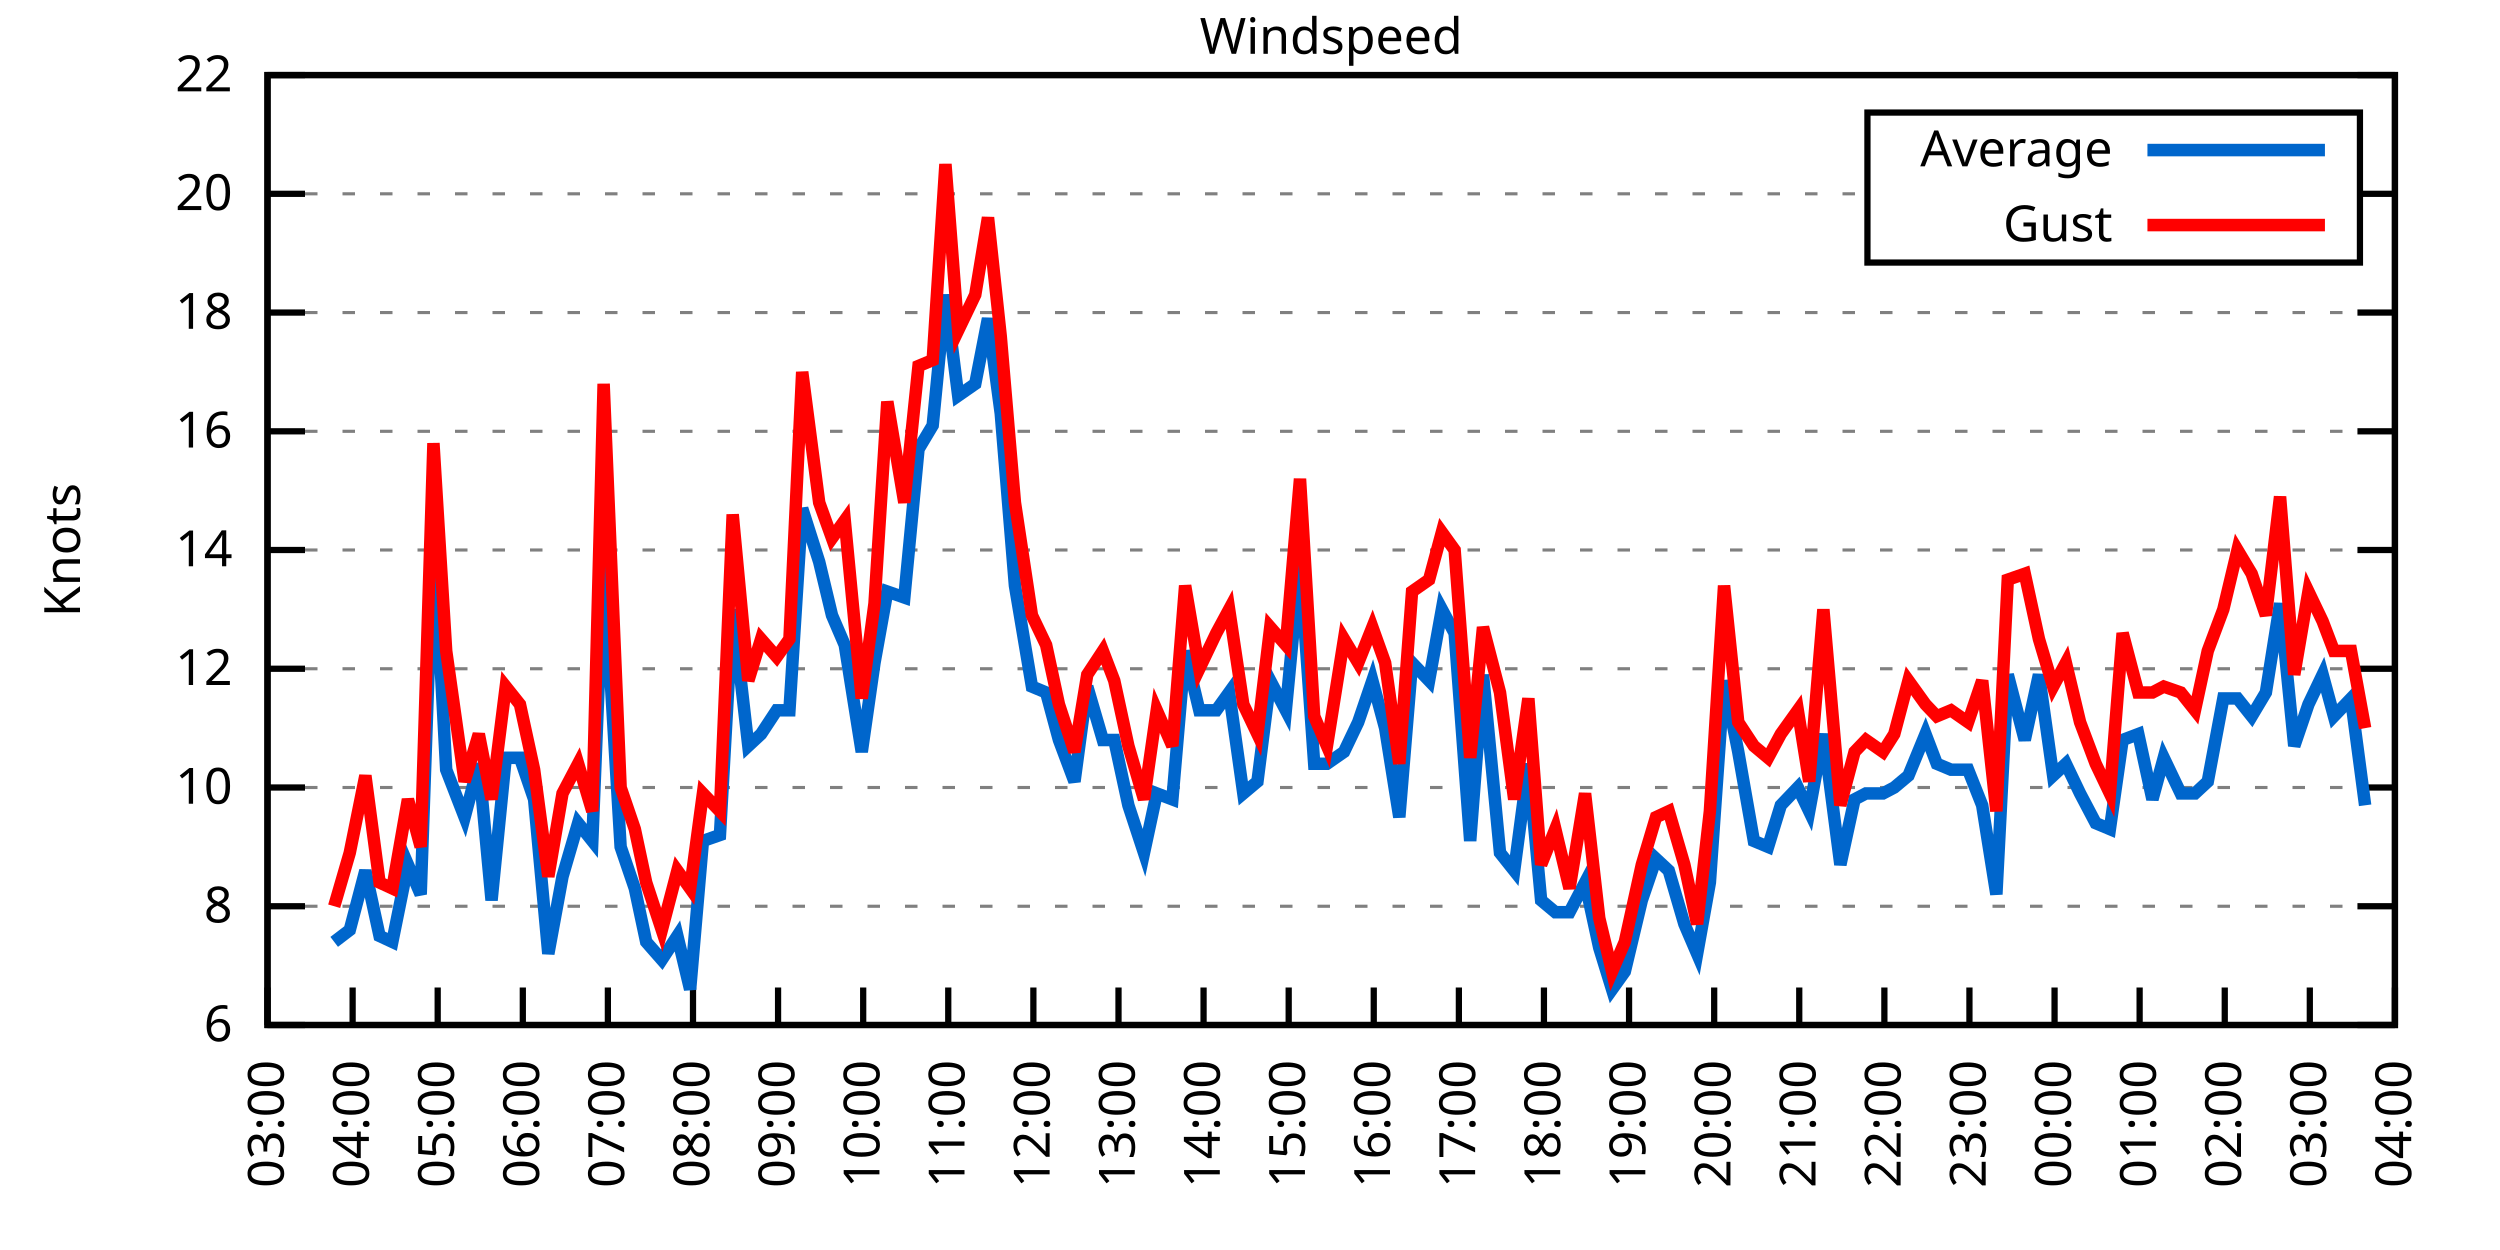
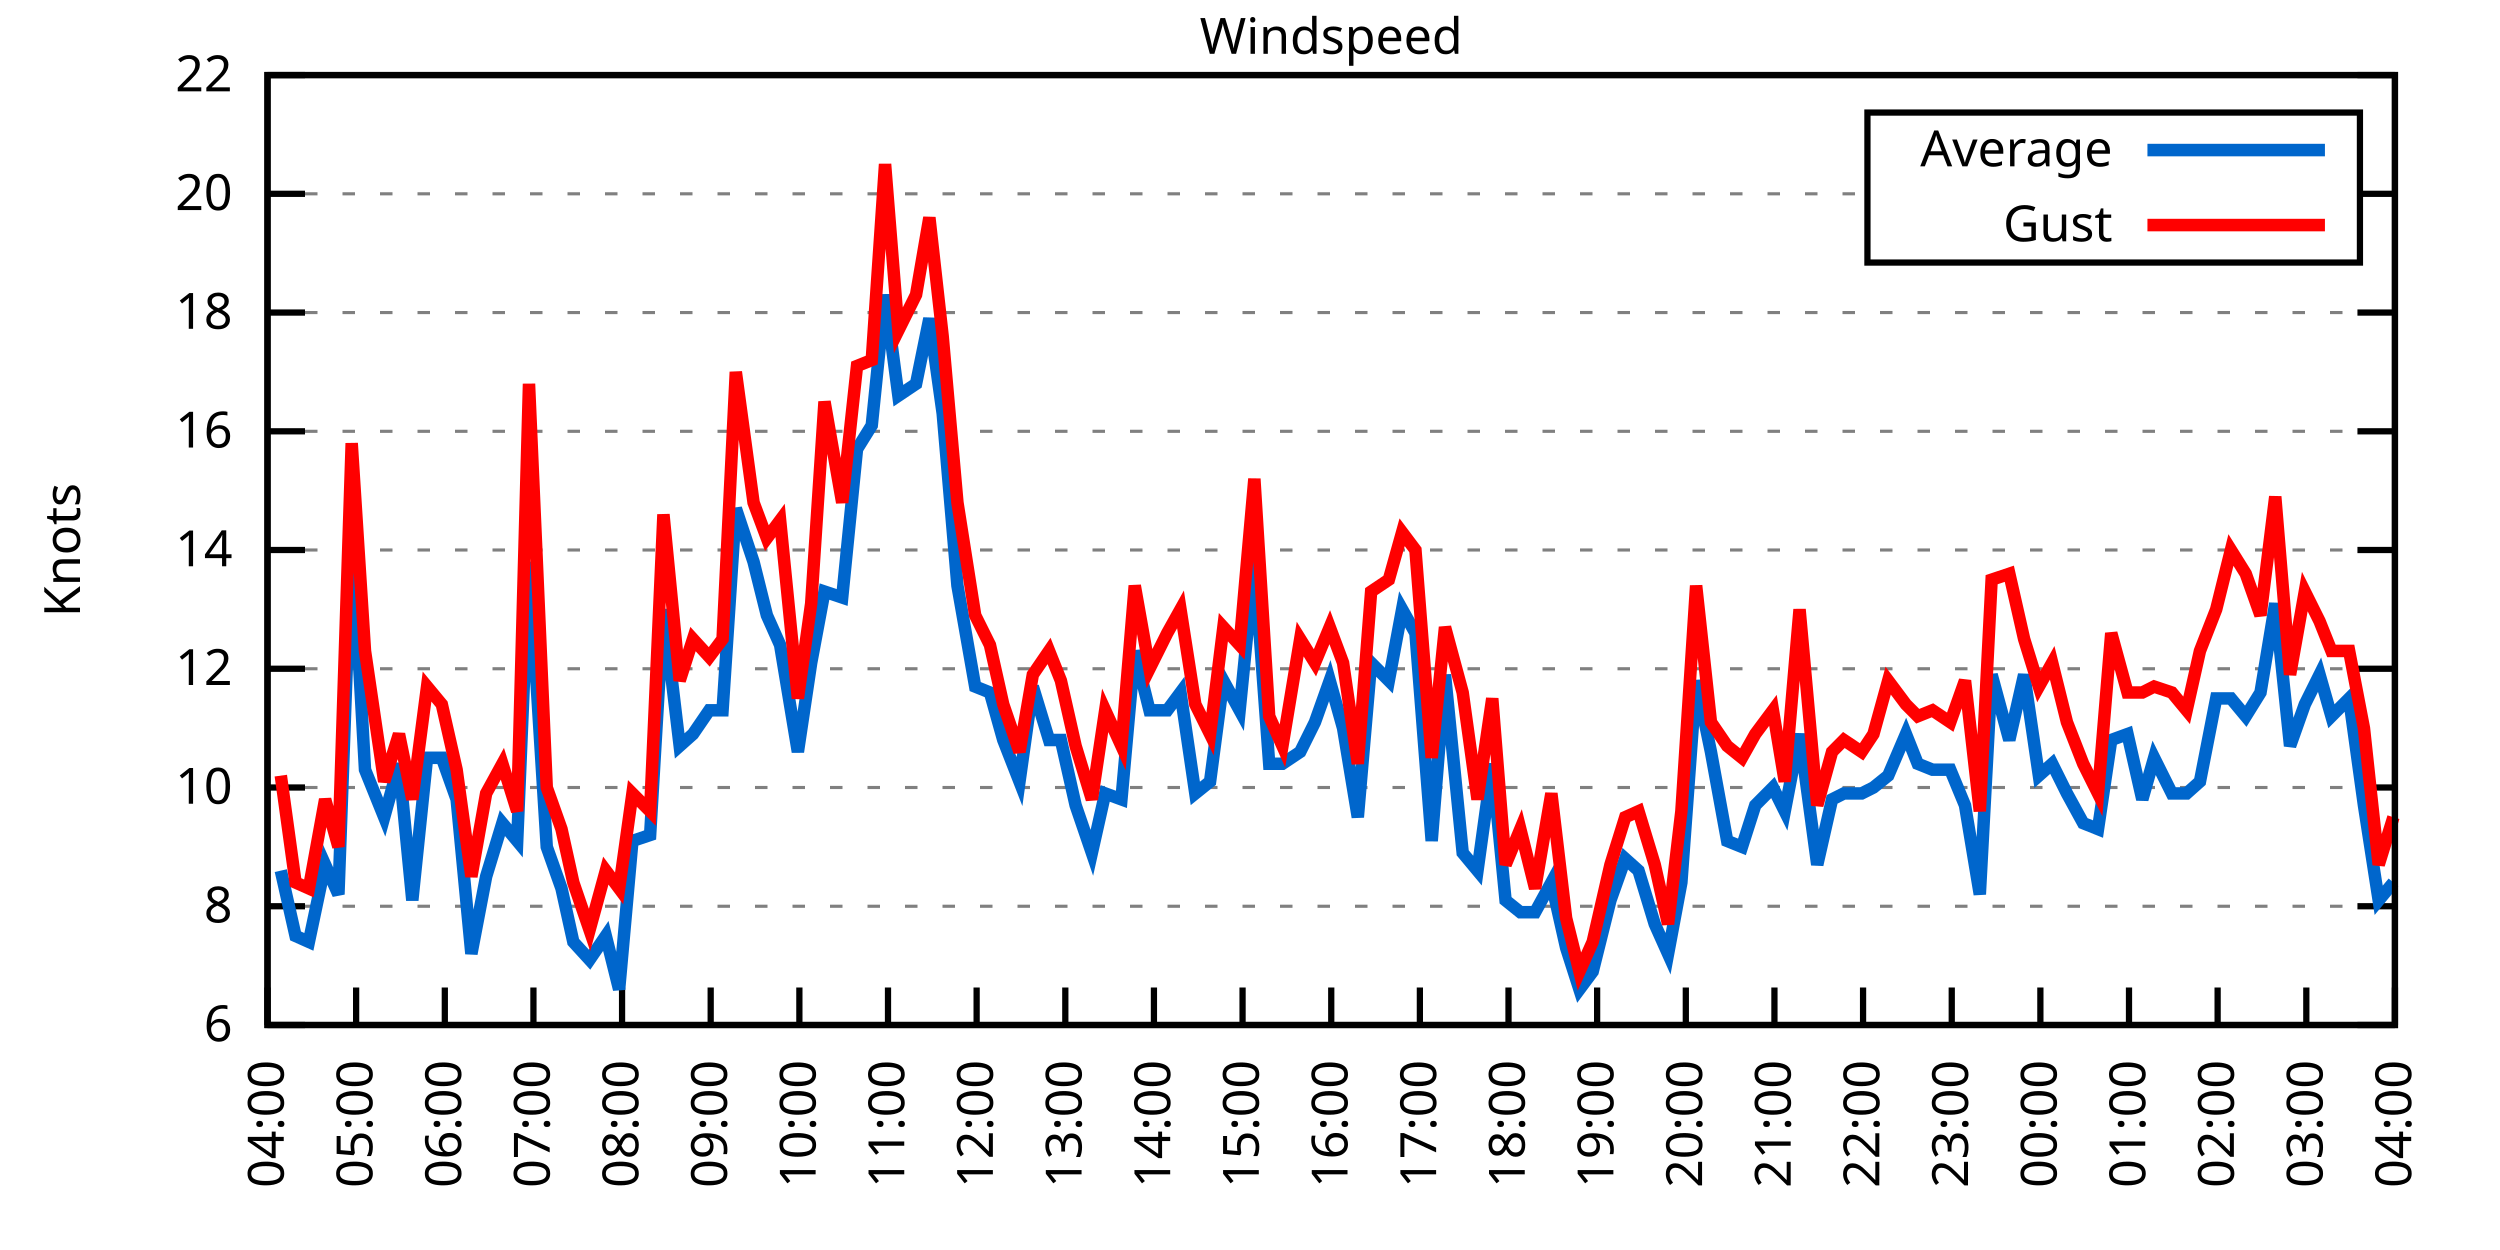
<svg xmlns="http://www.w3.org/2000/svg" xmlns:xlink="http://www.w3.org/1999/xlink" width="400" height="200" viewBox="0 0 400 200">
  <g id="gnuplot_canvas">
    <rect x="0" y="0" width="400" height="200" fill="none" />
    <defs>
      <circle id="gpDot" r="0.5" stroke-width="0.5" stroke="currentColor" />
      <path id="gpPt0" stroke-width="0.333" stroke="currentColor" d="M-1,0 h2 M0,-1 v2" />
      <path id="gpPt1" stroke-width="0.333" stroke="currentColor" d="M-1,-1 L1,1 M1,-1 L-1,1" />
      <path id="gpPt2" stroke-width="0.333" stroke="currentColor" d="M-1,0 L1,0 M0,-1 L0,1 M-1,-1 L1,1 M-1,1 L1,-1" />
      <rect id="gpPt3" stroke-width="0.333" stroke="currentColor" x="-1" y="-1" width="2" height="2" />
      <rect id="gpPt4" stroke-width="0.333" stroke="currentColor" fill="currentColor" x="-1" y="-1" width="2" height="2" />
      <circle id="gpPt5" stroke-width="0.333" stroke="currentColor" cx="0" cy="0" r="1" />
      <use xlink:href="#gpPt5" id="gpPt6" fill="currentColor" stroke="none" />
      <path id="gpPt7" stroke-width="0.333" stroke="currentColor" d="M0,-1.33 L-1.33,0.67 L1.33,0.67 z" />
      <use xlink:href="#gpPt7" id="gpPt8" fill="currentColor" stroke="none" />
      <use xlink:href="#gpPt7" id="gpPt9" stroke="currentColor" transform="rotate(180)" />
      <use xlink:href="#gpPt9" id="gpPt10" fill="currentColor" stroke="none" />
      <use xlink:href="#gpPt3" id="gpPt11" stroke="currentColor" transform="rotate(45)" />
      <use xlink:href="#gpPt11" id="gpPt12" fill="currentColor" stroke="none" />
      <path id="gpPt13" stroke-width="0.333" stroke="currentColor" d="M0,1.330 L1.265,0.411 L0.782,-1.067 L-0.782,-1.076 L-1.265,0.411 z" />
      <use xlink:href="#gpPt13" id="gpPt14" fill="currentColor" stroke="none" />
      <filter id="textbox" filterUnits="objectBoundingBox" x="0" y="0" height="1" width="1">
        <feFlood flood-color="white" flood-opacity="1" result="bgnd" />
        <feComposite in="SourceGraphic" in2="bgnd" operator="atop" />
      </filter>
      <filter id="greybox" filterUnits="objectBoundingBox" x="0" y="0" height="1" width="1">
        <feFlood flood-color="lightgrey" flood-opacity="1" result="grey" />
        <feComposite in="SourceGraphic" in2="grey" operator="atop" />
      </filter>
    </defs>
    <g fill="none" color="white" stroke="currentColor" stroke-width="1.00" stroke-linecap="butt" stroke-linejoin="miter">
</g>
    <g fill="none" color="black" stroke="currentColor" stroke-width="1.00" stroke-linecap="butt" stroke-linejoin="miter">
      <g stroke="none" shape-rendering="crispEdges">
        <polygon fill="rgb(255, 255, 255)" points="42.80,164.00 383.18,164.00 383.18,12.02 42.80,12.02 " />
      </g>
    </g>
    <g fill="none" color="black" stroke="currentColor" stroke-width="1.00" stroke-linecap="butt" stroke-linejoin="miter">
</g>
    <g fill="none" color="black" stroke="black" stroke-width="0.50" stroke-linecap="butt" stroke-linejoin="miter">
</g>
    <g fill="none" color="gray" stroke="currentColor" stroke-width="0.50" stroke-linecap="butt" stroke-linejoin="miter">
      <path stroke="gray" stroke-dasharray="2,4" class="gridline" d="M42.80,164.00 L383.19,164.00  " />
    </g>
    <g fill="none" color="gray" stroke="gray" stroke-width="1.00" stroke-linecap="butt" stroke-linejoin="miter">
</g>
    <g fill="none" color="black" stroke="currentColor" stroke-width="1.00" stroke-linecap="butt" stroke-linejoin="miter">
      <path stroke="black" d="M42.80,164.00 L48.80,164.00 M383.19,164.00 L377.19,164.00  " />
      <g transform="translate(37.20,166.60)" stroke="none" fill="black" font-family="Sans" font-size="8.00" text-anchor="end">
        <text>
          <tspan font-family="Sans"> 6</tspan>
        </text>
      </g>
    </g>
    <g fill="none" color="black" stroke="currentColor" stroke-width="1.00" stroke-linecap="butt" stroke-linejoin="miter">
</g>
    <g fill="none" color="black" stroke="black" stroke-width="0.50" stroke-linecap="butt" stroke-linejoin="miter">
</g>
    <g fill="none" color="gray" stroke="currentColor" stroke-width="0.50" stroke-linecap="butt" stroke-linejoin="miter">
      <path stroke="gray" stroke-dasharray="2,4" class="gridline" d="M42.80,145.00 L383.19,145.00  " />
    </g>
    <g fill="none" color="gray" stroke="gray" stroke-width="1.00" stroke-linecap="butt" stroke-linejoin="miter">
</g>
    <g fill="none" color="black" stroke="currentColor" stroke-width="1.00" stroke-linecap="butt" stroke-linejoin="miter">
      <path stroke="black" d="M42.80,145.00 L48.80,145.00 M383.19,145.00 L377.19,145.00  " />
      <g transform="translate(37.20,147.60)" stroke="none" fill="black" font-family="Sans" font-size="8.00" text-anchor="end">
        <text>
          <tspan font-family="Sans"> 8</tspan>
        </text>
      </g>
    </g>
    <g fill="none" color="black" stroke="currentColor" stroke-width="1.00" stroke-linecap="butt" stroke-linejoin="miter">
</g>
    <g fill="none" color="black" stroke="black" stroke-width="0.50" stroke-linecap="butt" stroke-linejoin="miter">
</g>
    <g fill="none" color="gray" stroke="currentColor" stroke-width="0.50" stroke-linecap="butt" stroke-linejoin="miter">
      <path stroke="gray" stroke-dasharray="2,4" class="gridline" d="M42.80,126.00 L383.19,126.00  " />
    </g>
    <g fill="none" color="gray" stroke="gray" stroke-width="1.00" stroke-linecap="butt" stroke-linejoin="miter">
</g>
    <g fill="none" color="black" stroke="currentColor" stroke-width="1.00" stroke-linecap="butt" stroke-linejoin="miter">
      <path stroke="black" d="M42.80,126.00 L48.80,126.00 M383.19,126.00 L377.19,126.00  " />
      <g transform="translate(37.20,128.60)" stroke="none" fill="black" font-family="Sans" font-size="8.00" text-anchor="end">
        <text>
          <tspan font-family="Sans"> 10</tspan>
        </text>
      </g>
    </g>
    <g fill="none" color="black" stroke="currentColor" stroke-width="1.00" stroke-linecap="butt" stroke-linejoin="miter">
</g>
    <g fill="none" color="black" stroke="black" stroke-width="0.50" stroke-linecap="butt" stroke-linejoin="miter">
</g>
    <g fill="none" color="gray" stroke="currentColor" stroke-width="0.50" stroke-linecap="butt" stroke-linejoin="miter">
      <path stroke="gray" stroke-dasharray="2,4" class="gridline" d="M42.80,107.00 L383.19,107.00  " />
    </g>
    <g fill="none" color="gray" stroke="gray" stroke-width="1.00" stroke-linecap="butt" stroke-linejoin="miter">
</g>
    <g fill="none" color="black" stroke="currentColor" stroke-width="1.00" stroke-linecap="butt" stroke-linejoin="miter">
      <path stroke="black" d="M42.80,107.00 L48.80,107.00 M383.19,107.00 L377.19,107.00  " />
      <g transform="translate(37.20,109.60)" stroke="none" fill="black" font-family="Sans" font-size="8.00" text-anchor="end">
        <text>
          <tspan font-family="Sans"> 12</tspan>
        </text>
      </g>
    </g>
    <g fill="none" color="black" stroke="currentColor" stroke-width="1.00" stroke-linecap="butt" stroke-linejoin="miter">
</g>
    <g fill="none" color="black" stroke="black" stroke-width="0.50" stroke-linecap="butt" stroke-linejoin="miter">
</g>
    <g fill="none" color="gray" stroke="currentColor" stroke-width="0.50" stroke-linecap="butt" stroke-linejoin="miter">
      <path stroke="gray" stroke-dasharray="2,4" class="gridline" d="M42.80,88.00 L383.19,88.00  " />
    </g>
    <g fill="none" color="gray" stroke="gray" stroke-width="1.00" stroke-linecap="butt" stroke-linejoin="miter">
</g>
    <g fill="none" color="black" stroke="currentColor" stroke-width="1.00" stroke-linecap="butt" stroke-linejoin="miter">
      <path stroke="black" d="M42.80,88.00 L48.80,88.00 M383.19,88.00 L377.19,88.00  " />
      <g transform="translate(37.20,90.60)" stroke="none" fill="black" font-family="Sans" font-size="8.00" text-anchor="end">
        <text>
          <tspan font-family="Sans"> 14</tspan>
        </text>
      </g>
    </g>
    <g fill="none" color="black" stroke="currentColor" stroke-width="1.00" stroke-linecap="butt" stroke-linejoin="miter">
</g>
    <g fill="none" color="black" stroke="black" stroke-width="0.50" stroke-linecap="butt" stroke-linejoin="miter">
</g>
    <g fill="none" color="gray" stroke="currentColor" stroke-width="0.50" stroke-linecap="butt" stroke-linejoin="miter">
      <path stroke="gray" stroke-dasharray="2,4" class="gridline" d="M42.80,69.01 L383.19,69.01  " />
    </g>
    <g fill="none" color="gray" stroke="gray" stroke-width="1.00" stroke-linecap="butt" stroke-linejoin="miter">
</g>
    <g fill="none" color="black" stroke="currentColor" stroke-width="1.00" stroke-linecap="butt" stroke-linejoin="miter">
      <path stroke="black" d="M42.80,69.01 L48.80,69.01 M383.19,69.01 L377.19,69.01  " />
      <g transform="translate(37.20,71.61)" stroke="none" fill="black" font-family="Sans" font-size="8.00" text-anchor="end">
        <text>
          <tspan font-family="Sans"> 16</tspan>
        </text>
      </g>
    </g>
    <g fill="none" color="black" stroke="currentColor" stroke-width="1.00" stroke-linecap="butt" stroke-linejoin="miter">
</g>
    <g fill="none" color="black" stroke="black" stroke-width="0.50" stroke-linecap="butt" stroke-linejoin="miter">
</g>
    <g fill="none" color="gray" stroke="currentColor" stroke-width="0.50" stroke-linecap="butt" stroke-linejoin="miter">
      <path stroke="gray" stroke-dasharray="2,4" class="gridline" d="M42.80,50.01 L383.19,50.01  " />
    </g>
    <g fill="none" color="gray" stroke="gray" stroke-width="1.00" stroke-linecap="butt" stroke-linejoin="miter">
</g>
    <g fill="none" color="black" stroke="currentColor" stroke-width="1.00" stroke-linecap="butt" stroke-linejoin="miter">
      <path stroke="black" d="M42.80,50.01 L48.80,50.01 M383.19,50.01 L377.19,50.01  " />
      <g transform="translate(37.20,52.61)" stroke="none" fill="black" font-family="Sans" font-size="8.00" text-anchor="end">
        <text>
          <tspan font-family="Sans"> 18</tspan>
        </text>
      </g>
    </g>
    <g fill="none" color="black" stroke="currentColor" stroke-width="1.00" stroke-linecap="butt" stroke-linejoin="miter">
</g>
    <g fill="none" color="black" stroke="black" stroke-width="0.50" stroke-linecap="butt" stroke-linejoin="miter">
</g>
    <g fill="none" color="gray" stroke="currentColor" stroke-width="0.50" stroke-linecap="butt" stroke-linejoin="miter">
      <path stroke="gray" stroke-dasharray="2,4" class="gridline" d="M42.80,31.01 L298.79,31.01 M377.59,31.01 L383.19,31.01  " />
    </g>
    <g fill="none" color="gray" stroke="gray" stroke-width="1.00" stroke-linecap="butt" stroke-linejoin="miter">
</g>
    <g fill="none" color="black" stroke="currentColor" stroke-width="1.00" stroke-linecap="butt" stroke-linejoin="miter">
      <path stroke="black" d="M42.80,31.01 L48.80,31.01 M383.19,31.01 L377.19,31.01  " />
      <g transform="translate(37.20,33.61)" stroke="none" fill="black" font-family="Sans" font-size="8.00" text-anchor="end">
        <text>
          <tspan font-family="Sans"> 20</tspan>
        </text>
      </g>
    </g>
    <g fill="none" color="black" stroke="currentColor" stroke-width="1.00" stroke-linecap="butt" stroke-linejoin="miter">
</g>
    <g fill="none" color="black" stroke="black" stroke-width="0.50" stroke-linecap="butt" stroke-linejoin="miter">
</g>
    <g fill="none" color="gray" stroke="currentColor" stroke-width="0.50" stroke-linecap="butt" stroke-linejoin="miter">
      <path stroke="gray" stroke-dasharray="2,4" class="gridline" d="M42.80,12.01 L383.19,12.01  " />
    </g>
    <g fill="none" color="gray" stroke="gray" stroke-width="1.00" stroke-linecap="butt" stroke-linejoin="miter">
</g>
    <g fill="none" color="black" stroke="currentColor" stroke-width="1.00" stroke-linecap="butt" stroke-linejoin="miter">
      <path stroke="black" d="M42.80,12.01 L48.80,12.01 M383.19,12.01 L377.19,12.01  " />
      <g transform="translate(37.20,14.61)" stroke="none" fill="black" font-family="Sans" font-size="8.00" text-anchor="end">
        <text>
          <tspan font-family="Sans"> 22</tspan>
        </text>
      </g>
    </g>
    <g fill="none" color="black" stroke="currentColor" stroke-width="1.00" stroke-linecap="butt" stroke-linejoin="miter">
      <path stroke="black" d="M42.80,164.00 L42.80,158.00  " />
      <g transform="translate(45.40,169.60) rotate(270.00)" stroke="none" fill="black" font-family="Sans" font-size="8.00" text-anchor="end">
        <text>
-           <tspan font-family="Sans">03:00</tspan>
-         </text>
-       </g>
-     </g>
-     <g fill="none" color="black" stroke="currentColor" stroke-width="1.00" stroke-linecap="butt" stroke-linejoin="miter">
-       <path stroke="black" d="M56.42,164.00 L56.42,158.00  " />
-       <g transform="translate(59.02,169.60) rotate(270.00)" stroke="none" fill="black" font-family="Sans" font-size="8.00" text-anchor="end">
-         <text>
          <tspan font-family="Sans">04:00</tspan>
        </text>
      </g>
    </g>
    <g fill="none" color="black" stroke="currentColor" stroke-width="1.00" stroke-linecap="butt" stroke-linejoin="miter">
-       <path stroke="black" d="M70.03,164.00 L70.03,158.00  " />
-       <g transform="translate(72.63,169.60) rotate(270.00)" stroke="none" fill="black" font-family="Sans" font-size="8.00" text-anchor="end">
+       <path stroke="black" d="M56.98,164.00 L56.98,158.00  " />
+       <g transform="translate(59.58,169.60) rotate(270.00)" stroke="none" fill="black" font-family="Sans" font-size="8.00" text-anchor="end">
        <text>
          <tspan font-family="Sans">05:00</tspan>
        </text>
      </g>
    </g>
    <g fill="none" color="black" stroke="currentColor" stroke-width="1.00" stroke-linecap="butt" stroke-linejoin="miter">
-       <path stroke="black" d="M83.65,164.00 L83.65,158.00  " />
-       <g transform="translate(86.25,169.60) rotate(270.00)" stroke="none" fill="black" font-family="Sans" font-size="8.00" text-anchor="end">
+       <path stroke="black" d="M71.17,164.00 L71.17,158.00  " />
+       <g transform="translate(73.77,169.60) rotate(270.00)" stroke="none" fill="black" font-family="Sans" font-size="8.00" text-anchor="end">
        <text>
          <tspan font-family="Sans">06:00</tspan>
        </text>
      </g>
    </g>
    <g fill="none" color="black" stroke="currentColor" stroke-width="1.00" stroke-linecap="butt" stroke-linejoin="miter">
-       <path stroke="black" d="M97.26,164.00 L97.26,158.00  " />
-       <g transform="translate(99.86,169.60) rotate(270.00)" stroke="none" fill="black" font-family="Sans" font-size="8.00" text-anchor="end">
+       <path stroke="black" d="M85.35,164.00 L85.35,158.00  " />
+       <g transform="translate(87.95,169.60) rotate(270.00)" stroke="none" fill="black" font-family="Sans" font-size="8.00" text-anchor="end">
        <text>
          <tspan font-family="Sans">07:00</tspan>
        </text>
      </g>
    </g>
    <g fill="none" color="black" stroke="currentColor" stroke-width="1.00" stroke-linecap="butt" stroke-linejoin="miter">
-       <path stroke="black" d="M110.88,164.00 L110.88,158.00  " />
-       <g transform="translate(113.48,169.60) rotate(270.00)" stroke="none" fill="black" font-family="Sans" font-size="8.00" text-anchor="end">
+       <path stroke="black" d="M99.53,164.00 L99.53,158.00  " />
+       <g transform="translate(102.13,169.60) rotate(270.00)" stroke="none" fill="black" font-family="Sans" font-size="8.00" text-anchor="end">
        <text>
          <tspan font-family="Sans">08:00</tspan>
        </text>
      </g>
    </g>
    <g fill="none" color="black" stroke="currentColor" stroke-width="1.00" stroke-linecap="butt" stroke-linejoin="miter">
-       <path stroke="black" d="M124.49,164.00 L124.49,158.00  " />
-       <g transform="translate(127.09,169.60) rotate(270.00)" stroke="none" fill="black" font-family="Sans" font-size="8.00" text-anchor="end">
+       <path stroke="black" d="M113.71,164.00 L113.71,158.00  " />
+       <g transform="translate(116.31,169.60) rotate(270.00)" stroke="none" fill="black" font-family="Sans" font-size="8.00" text-anchor="end">
        <text>
          <tspan font-family="Sans">09:00</tspan>
        </text>
      </g>
    </g>
    <g fill="none" color="black" stroke="currentColor" stroke-width="1.00" stroke-linecap="butt" stroke-linejoin="miter">
-       <path stroke="black" d="M138.11,164.00 L138.11,158.00  " />
-       <g transform="translate(140.71,169.60) rotate(270.00)" stroke="none" fill="black" font-family="Sans" font-size="8.00" text-anchor="end">
+       <path stroke="black" d="M127.90,164.00 L127.90,158.00  " />
+       <g transform="translate(130.50,169.60) rotate(270.00)" stroke="none" fill="black" font-family="Sans" font-size="8.00" text-anchor="end">
        <text>
          <tspan font-family="Sans">10:00</tspan>
        </text>
      </g>
    </g>
    <g fill="none" color="black" stroke="currentColor" stroke-width="1.00" stroke-linecap="butt" stroke-linejoin="miter">
-       <path stroke="black" d="M151.72,164.00 L151.72,158.00  " />
-       <g transform="translate(154.32,169.60) rotate(270.00)" stroke="none" fill="black" font-family="Sans" font-size="8.00" text-anchor="end">
+       <path stroke="black" d="M142.08,164.00 L142.08,158.00  " />
+       <g transform="translate(144.68,169.60) rotate(270.00)" stroke="none" fill="black" font-family="Sans" font-size="8.00" text-anchor="end">
        <text>
          <tspan font-family="Sans">11:00</tspan>
        </text>
      </g>
    </g>
    <g fill="none" color="black" stroke="currentColor" stroke-width="1.00" stroke-linecap="butt" stroke-linejoin="miter">
-       <path stroke="black" d="M165.34,164.00 L165.34,158.00  " />
-       <g transform="translate(167.94,169.60) rotate(270.00)" stroke="none" fill="black" font-family="Sans" font-size="8.00" text-anchor="end">
+       <path stroke="black" d="M156.26,164.00 L156.26,158.00  " />
+       <g transform="translate(158.86,169.60) rotate(270.00)" stroke="none" fill="black" font-family="Sans" font-size="8.00" text-anchor="end">
        <text>
          <tspan font-family="Sans">12:00</tspan>
        </text>
      </g>
    </g>
    <g fill="none" color="black" stroke="currentColor" stroke-width="1.00" stroke-linecap="butt" stroke-linejoin="miter">
-       <path stroke="black" d="M178.96,164.00 L178.96,158.00  " />
-       <g transform="translate(181.56,169.60) rotate(270.00)" stroke="none" fill="black" font-family="Sans" font-size="8.00" text-anchor="end">
+       <path stroke="black" d="M170.45,164.00 L170.45,158.00  " />
+       <g transform="translate(173.05,169.60) rotate(270.00)" stroke="none" fill="black" font-family="Sans" font-size="8.00" text-anchor="end">
        <text>
          <tspan font-family="Sans">13:00</tspan>
        </text>
      </g>
    </g>
    <g fill="none" color="black" stroke="currentColor" stroke-width="1.00" stroke-linecap="butt" stroke-linejoin="miter">
-       <path stroke="black" d="M192.57,164.00 L192.57,158.00  " />
-       <g transform="translate(195.17,169.60) rotate(270.00)" stroke="none" fill="black" font-family="Sans" font-size="8.00" text-anchor="end">
+       <path stroke="black" d="M184.63,164.00 L184.63,158.00  " />
+       <g transform="translate(187.23,169.60) rotate(270.00)" stroke="none" fill="black" font-family="Sans" font-size="8.00" text-anchor="end">
        <text>
          <tspan font-family="Sans">14:00</tspan>
        </text>
      </g>
    </g>
    <g fill="none" color="black" stroke="currentColor" stroke-width="1.00" stroke-linecap="butt" stroke-linejoin="miter">
-       <path stroke="black" d="M206.19,164.00 L206.19,158.00  " />
-       <g transform="translate(208.79,169.60) rotate(270.00)" stroke="none" fill="black" font-family="Sans" font-size="8.00" text-anchor="end">
+       <path stroke="black" d="M198.81,164.00 L198.81,158.00  " />
+       <g transform="translate(201.41,169.60) rotate(270.00)" stroke="none" fill="black" font-family="Sans" font-size="8.00" text-anchor="end">
        <text>
          <tspan font-family="Sans">15:00</tspan>
        </text>
      </g>
    </g>
    <g fill="none" color="black" stroke="currentColor" stroke-width="1.00" stroke-linecap="butt" stroke-linejoin="miter">
-       <path stroke="black" d="M219.80,164.00 L219.80,158.00  " />
-       <g transform="translate(222.40,169.60) rotate(270.00)" stroke="none" fill="black" font-family="Sans" font-size="8.00" text-anchor="end">
+       <path stroke="black" d="M213.00,164.00 L213.00,158.00  " />
+       <g transform="translate(215.60,169.60) rotate(270.00)" stroke="none" fill="black" font-family="Sans" font-size="8.00" text-anchor="end">
        <text>
          <tspan font-family="Sans">16:00</tspan>
        </text>
      </g>
    </g>
    <g fill="none" color="black" stroke="currentColor" stroke-width="1.00" stroke-linecap="butt" stroke-linejoin="miter">
-       <path stroke="black" d="M233.42,164.00 L233.42,158.00  " />
-       <g transform="translate(236.02,169.60) rotate(270.00)" stroke="none" fill="black" font-family="Sans" font-size="8.00" text-anchor="end">
+       <path stroke="black" d="M227.18,164.00 L227.18,158.00  " />
+       <g transform="translate(229.78,169.60) rotate(270.00)" stroke="none" fill="black" font-family="Sans" font-size="8.00" text-anchor="end">
        <text>
          <tspan font-family="Sans">17:00</tspan>
        </text>
      </g>
    </g>
    <g fill="none" color="black" stroke="currentColor" stroke-width="1.00" stroke-linecap="butt" stroke-linejoin="miter">
-       <path stroke="black" d="M247.03,164.00 L247.03,158.00  " />
-       <g transform="translate(249.63,169.60) rotate(270.00)" stroke="none" fill="black" font-family="Sans" font-size="8.00" text-anchor="end">
+       <path stroke="black" d="M241.36,164.00 L241.36,158.00  " />
+       <g transform="translate(243.96,169.60) rotate(270.00)" stroke="none" fill="black" font-family="Sans" font-size="8.00" text-anchor="end">
        <text>
          <tspan font-family="Sans">18:00</tspan>
        </text>
      </g>
    </g>
    <g fill="none" color="black" stroke="currentColor" stroke-width="1.00" stroke-linecap="butt" stroke-linejoin="miter">
-       <path stroke="black" d="M260.65,164.00 L260.65,158.00  " />
-       <g transform="translate(263.25,169.60) rotate(270.00)" stroke="none" fill="black" font-family="Sans" font-size="8.00" text-anchor="end">
+       <path stroke="black" d="M255.54,164.00 L255.54,158.00  " />
+       <g transform="translate(258.14,169.60) rotate(270.00)" stroke="none" fill="black" font-family="Sans" font-size="8.00" text-anchor="end">
        <text>
          <tspan font-family="Sans">19:00</tspan>
        </text>
      </g>
    </g>
    <g fill="none" color="black" stroke="currentColor" stroke-width="1.00" stroke-linecap="butt" stroke-linejoin="miter">
-       <path stroke="black" d="M274.27,164.00 L274.27,158.00  " />
-       <g transform="translate(276.87,169.60) rotate(270.00)" stroke="none" fill="black" font-family="Sans" font-size="8.00" text-anchor="end">
+       <path stroke="black" d="M269.73,164.00 L269.73,158.00  " />
+       <g transform="translate(272.33,169.60) rotate(270.00)" stroke="none" fill="black" font-family="Sans" font-size="8.00" text-anchor="end">
        <text>
          <tspan font-family="Sans">20:00</tspan>
        </text>
      </g>
    </g>
    <g fill="none" color="black" stroke="currentColor" stroke-width="1.00" stroke-linecap="butt" stroke-linejoin="miter">
-       <path stroke="black" d="M287.88,164.00 L287.88,158.00  " />
-       <g transform="translate(290.48,169.60) rotate(270.00)" stroke="none" fill="black" font-family="Sans" font-size="8.00" text-anchor="end">
+       <path stroke="black" d="M283.91,164.00 L283.91,158.00  " />
+       <g transform="translate(286.51,169.60) rotate(270.00)" stroke="none" fill="black" font-family="Sans" font-size="8.00" text-anchor="end">
        <text>
          <tspan font-family="Sans">21:00</tspan>
        </text>
      </g>
    </g>
    <g fill="none" color="black" stroke="currentColor" stroke-width="1.00" stroke-linecap="butt" stroke-linejoin="miter">
-       <path stroke="black" d="M301.50,164.00 L301.50,158.00  " />
-       <g transform="translate(304.10,169.60) rotate(270.00)" stroke="none" fill="black" font-family="Sans" font-size="8.00" text-anchor="end">
+       <path stroke="black" d="M298.09,164.00 L298.09,158.00  " />
+       <g transform="translate(300.69,169.60) rotate(270.00)" stroke="none" fill="black" font-family="Sans" font-size="8.00" text-anchor="end">
        <text>
          <tspan font-family="Sans">22:00</tspan>
        </text>
      </g>
    </g>
    <g fill="none" color="black" stroke="currentColor" stroke-width="1.00" stroke-linecap="butt" stroke-linejoin="miter">
-       <path stroke="black" d="M315.11,164.00 L315.11,158.00  " />
-       <g transform="translate(317.71,169.60) rotate(270.00)" stroke="none" fill="black" font-family="Sans" font-size="8.00" text-anchor="end">
+       <path stroke="black" d="M312.28,164.00 L312.28,158.00  " />
+       <g transform="translate(314.88,169.60) rotate(270.00)" stroke="none" fill="black" font-family="Sans" font-size="8.00" text-anchor="end">
        <text>
          <tspan font-family="Sans">23:00</tspan>
        </text>
      </g>
    </g>
    <g fill="none" color="black" stroke="currentColor" stroke-width="1.00" stroke-linecap="butt" stroke-linejoin="miter">
-       <path stroke="black" d="M328.73,164.00 L328.73,158.00  " />
-       <g transform="translate(331.33,169.60) rotate(270.00)" stroke="none" fill="black" font-family="Sans" font-size="8.00" text-anchor="end">
+       <path stroke="black" d="M326.46,164.00 L326.46,158.00  " />
+       <g transform="translate(329.06,169.60) rotate(270.00)" stroke="none" fill="black" font-family="Sans" font-size="8.00" text-anchor="end">
        <text>
          <tspan font-family="Sans">00:00</tspan>
        </text>
      </g>
    </g>
    <g fill="none" color="black" stroke="currentColor" stroke-width="1.00" stroke-linecap="butt" stroke-linejoin="miter">
-       <path stroke="black" d="M342.34,164.00 L342.34,158.00  " />
-       <g transform="translate(344.94,169.60) rotate(270.00)" stroke="none" fill="black" font-family="Sans" font-size="8.00" text-anchor="end">
+       <path stroke="black" d="M340.64,164.00 L340.64,158.00  " />
+       <g transform="translate(343.24,169.60) rotate(270.00)" stroke="none" fill="black" font-family="Sans" font-size="8.00" text-anchor="end">
        <text>
          <tspan font-family="Sans">01:00</tspan>
        </text>
      </g>
    </g>
    <g fill="none" color="black" stroke="currentColor" stroke-width="1.00" stroke-linecap="butt" stroke-linejoin="miter">
-       <path stroke="black" d="M355.96,164.00 L355.96,158.00  " />
-       <g transform="translate(358.56,169.60) rotate(270.00)" stroke="none" fill="black" font-family="Sans" font-size="8.00" text-anchor="end">
+       <path stroke="black" d="M354.82,164.00 L354.82,158.00  " />
+       <g transform="translate(357.42,169.60) rotate(270.00)" stroke="none" fill="black" font-family="Sans" font-size="8.00" text-anchor="end">
        <text>
          <tspan font-family="Sans">02:00</tspan>
        </text>
      </g>
    </g>
    <g fill="none" color="black" stroke="currentColor" stroke-width="1.00" stroke-linecap="butt" stroke-linejoin="miter">
-       <path stroke="black" d="M369.57,164.00 L369.57,158.00  " />
-       <g transform="translate(372.17,169.60) rotate(270.00)" stroke="none" fill="black" font-family="Sans" font-size="8.00" text-anchor="end">
+       <path stroke="black" d="M369.01,164.00 L369.01,158.00  " />
+       <g transform="translate(371.61,169.60) rotate(270.00)" stroke="none" fill="black" font-family="Sans" font-size="8.00" text-anchor="end">
        <text>
          <tspan font-family="Sans">03:00</tspan>
        </text>
      </g>
    </g>
    <g fill="none" color="black" stroke="currentColor" stroke-width="1.00" stroke-linecap="butt" stroke-linejoin="miter">
      <path stroke="black" d="M383.19,164.00 L383.19,158.00  " />
      <g transform="translate(385.79,169.60) rotate(270.00)" stroke="none" fill="black" font-family="Sans" font-size="8.00" text-anchor="end">
        <text>
          <tspan font-family="Sans">04:00</tspan>
        </text>
      </g>
    </g>
    <g fill="none" color="black" stroke="currentColor" stroke-width="1.00" stroke-linecap="butt" stroke-linejoin="miter">
</g>
    <g fill="none" color="black" stroke="currentColor" stroke-width="1.00" stroke-linecap="butt" stroke-linejoin="miter">
      <path stroke="black" d="M42.80,12.01 L42.80,164.00 L383.19,164.00 L383.19,12.01 L42.80,12.01 Z  " />
    </g>
    <g fill="none" color="black" stroke="currentColor" stroke-width="1.00" stroke-linecap="butt" stroke-linejoin="miter">
</g>
    <g fill="none" color="black" stroke="currentColor" stroke-width="1.00" stroke-linecap="butt" stroke-linejoin="miter">
      <path stroke="black" d="M298.79,42.01 L298.79,18.01 L377.59,18.01 L377.59,42.01 L298.79,42.01 Z  " />
    </g>
    <g id="Windspeed_plot_1">
      <g fill="none" color="white" stroke="black" stroke-width="2.00" stroke-linecap="butt" stroke-linejoin="miter">
</g>
      <g fill="none" color="black" stroke="currentColor" stroke-width="2.00" stroke-linecap="butt" stroke-linejoin="miter">
        <g transform="translate(337.99,26.61)" stroke="none" fill="black" font-family="Sans" font-size="8.00" text-anchor="end">
          <text>
            <tspan font-family="Sans">Average</tspan>
          </text>
        </g>
      </g>
      <g fill="none" color="black" stroke="currentColor" stroke-width="2.00" stroke-linecap="butt" stroke-linejoin="miter">
-         <path stroke="rgb(  0, 102, 204)" d="M343.59,24.01 L371.99,24.01 M53.47,150.70 L55.96,148.80 L58.46,139.30 L60.73,149.75 L62.77,150.70 L65.27,138.35   L67.31,143.10 L69.35,85.16 L71.39,123.15 L74.34,130.75 L76.61,122.20 L78.65,144.05 L80.92,121.25 L83.19,121.25   L85.46,127.90 L87.73,152.60 L90.00,140.25 L92.50,131.70 L94.77,134.55 L96.58,89.90 L99.30,135.50 L101.57,142.15   L103.39,150.70 L105.89,153.55 L108.38,149.75 L110.42,158.30 L112.47,134.55 L115.19,133.60 L117.23,97.50 L119.73,119.35   L121.77,117.45 L124.27,113.65 L126.31,113.65 L128.35,81.36 L131.07,89.90 L133.12,98.45 L135.16,103.20 L137.88,120.30   L139.92,106.05 L141.97,94.65 L144.69,95.60 L146.96,71.86 L149.23,68.06 L151.27,47.16 L153.31,63.31 L156.04,61.41   L158.08,50.96 L160.12,66.16 L162.39,93.70 L165.11,109.85 L167.38,110.80 L169.43,118.40 L171.92,125.05 L173.96,109.85   L176.46,118.40 L178.28,118.40 L180.54,128.85 L183.04,136.45 L185.08,126.95 L187.58,127.90 L189.62,104.15 L191.89,113.65   L194.61,113.65 L196.66,110.80 L198.93,126.95 L201.19,125.05 L203.24,108.90 L205.73,113.65 L208.00,89.90 L210.27,122.20   L212.31,122.20 L215.04,120.30 L217.31,115.55 L219.58,108.90 L221.62,116.50 L223.89,130.75 L225.93,106.05 L228.65,108.90   L230.70,97.50 L232.74,101.30 L235.23,134.55 L237.28,107.95 L240.00,136.45 L242.27,139.30 L244.54,122.20 L246.58,144.05   L248.85,145.95 L251.12,145.95 L253.61,141.20 L255.88,151.65 L257.93,158.30 L259.97,155.45 L262.69,144.05 L264.96,137.40   L267.00,139.30 L269.50,147.85 L271.54,152.60 L273.58,141.20 L275.85,108.90 L278.12,120.30 L280.62,134.55 L282.89,135.50   L284.93,128.85 L287.65,126.00 L289.47,129.80 L291.74,117.45 L294.46,138.35 L296.73,127.90 L298.55,126.95 L301.27,126.95   L303.08,126.00 L305.35,124.10 L308.08,117.45 L309.89,122.20 L312.16,123.15 L314.89,123.15 L317.15,128.85 L319.42,143.10   L321.24,107.95 L323.96,118.40 L326.23,107.95 L328.50,124.10 L330.54,122.20 L332.81,126.95 L335.31,131.70 L337.58,132.65   L339.62,118.40 L342.12,117.45 L344.39,127.90 L346.20,121.25 L348.92,126.95 L351.19,126.95 L353.24,125.05 L355.73,111.75   L358.00,111.75 L360.27,114.60 L362.54,110.80 L364.81,96.55 L367.08,119.35 L369.35,112.70 L371.62,107.95 L373.43,114.60   L376.16,111.75 L378.42,128.85  " />
+         <path stroke="rgb(  0, 102, 204)" d="M343.59,24.01 L371.99,24.01 M44.93,139.30 L47.29,149.75 L49.42,150.70 L52.02,138.35 L54.15,143.10 L56.27,85.16   L58.40,123.15 L61.47,130.75 L63.84,122.20 L65.97,144.05 L68.33,121.25 L70.69,121.25 L73.06,127.90 L75.42,152.60   L77.78,140.25 L80.38,131.70 L82.75,134.55 L84.64,89.90 L87.48,135.50 L89.84,142.15 L91.73,150.70 L94.33,153.55   L96.93,149.75 L99.06,158.30 L101.19,134.55 L104.02,133.60 L106.15,97.50 L108.75,119.35 L110.88,117.45 L113.48,113.65   L115.61,113.65 L117.73,81.36 L120.57,89.90 L122.70,98.45 L124.82,103.20 L127.66,120.30 L129.79,106.05 L131.92,94.65   L134.75,95.60 L137.12,71.86 L139.48,68.06 L141.61,47.16 L143.74,63.31 L146.57,61.41 L148.70,50.96 L150.83,66.16   L153.19,93.70 L156.03,109.85 L158.39,110.80 L160.52,118.40 L163.12,125.05 L165.25,109.85 L167.85,118.40 L169.74,118.40   L172.10,128.85 L174.70,136.45 L176.83,126.95 L179.43,127.90 L181.56,104.15 L183.92,113.65 L186.76,113.65 L188.88,110.80   L191.25,126.95 L193.61,125.05 L195.74,108.90 L198.34,113.65 L200.70,89.90 L203.07,122.20 L205.19,122.20 L208.03,120.30   L210.39,115.55 L212.76,108.90 L214.89,116.50 L217.25,130.75 L219.38,106.05 L222.21,108.90 L224.34,97.50 L226.47,101.30   L229.07,134.55 L231.20,107.95 L234.03,136.45 L236.40,139.30 L238.76,122.20 L240.89,144.05 L243.25,145.95 L245.62,145.95   L248.22,141.20 L250.58,151.65 L252.71,158.30 L254.83,155.45 L257.67,144.05 L260.04,137.40 L262.16,139.30 L264.76,147.85   L266.89,152.60 L269.02,141.20 L271.38,108.90 L273.75,120.30 L276.35,134.55 L278.71,135.50 L280.84,128.85 L283.67,126.00   L285.56,129.80 L287.93,117.45 L290.76,138.35 L293.13,127.90 L295.02,126.95 L297.86,126.95 L299.75,126.00 L302.11,124.10   L304.95,117.45 L306.84,122.20 L309.20,123.15 L312.04,123.15 L314.40,128.85 L316.77,143.10 L318.66,107.95 L321.49,118.40   L323.86,107.95 L326.22,124.10 L328.35,122.20 L330.71,126.95 L333.31,131.70 L335.68,132.65 L337.80,118.40 L340.40,117.45   L342.77,127.90 L344.66,121.25 L347.50,126.95 L349.86,126.95 L351.99,125.05 L354.59,111.75 L356.95,111.75 L359.32,114.60   L361.68,110.80 L364.04,96.55 L366.41,119.35 L368.77,112.70 L371.13,107.95 L373.03,114.60 L375.86,111.75 L378.23,128.85   L380.59,144.05 L382.95,141.20  " />
      </g>
    </g>
    <g id="Windspeed_plot_2">
      <g fill="none" color="black" stroke="currentColor" stroke-width="2.00" stroke-linecap="butt" stroke-linejoin="miter">
        <g transform="translate(337.99,38.61)" stroke="none" fill="black" font-family="Sans" font-size="8.00" text-anchor="end">
          <text>
            <tspan font-family="Sans">Gust</tspan>
          </text>
        </g>
      </g>
      <g fill="none" color="black" stroke="currentColor" stroke-width="2.00" stroke-linecap="butt" stroke-linejoin="miter">
-         <path stroke="rgb(255,   0,   0)" d="M343.59,36.01 L371.99,36.01 M53.47,145.00 L55.96,136.45 L58.46,124.10 L60.73,141.20 L62.77,142.15 L65.27,127.90   L67.31,135.50 L69.35,70.91 L71.39,104.15 L74.34,125.05 L76.61,117.45 L78.65,127.90 L80.92,109.85 L83.19,112.70   L85.46,123.15 L87.73,140.25 L90.00,126.95 L92.50,122.20 L94.77,129.80 L96.58,61.41 L99.30,126.00 L101.57,132.65   L103.39,141.20 L105.89,148.80 L108.38,139.30 L110.42,142.15 L112.47,126.95 L115.19,129.80 L117.23,82.31 L119.73,108.90   L121.77,102.25 L124.27,105.10 L126.31,102.25 L128.35,59.51 L131.07,80.41 L133.12,86.11 L135.16,83.26 L137.88,111.75   L139.92,96.55 L141.97,64.26 L144.69,80.41 L146.96,58.56 L149.23,57.61 L151.27,26.26 L153.31,52.86 L156.04,47.16   L158.08,34.81 L160.12,53.81 L162.39,80.41 L165.11,98.45 L167.38,103.20 L169.43,112.70 L171.92,120.30 L173.96,107.95   L176.46,104.15 L178.28,108.90 L180.54,119.35 L183.04,127.90 L185.08,113.65 L187.58,119.35 L189.62,93.70 L191.89,107.00   L194.61,101.30 L196.66,97.50 L198.93,112.70 L201.19,117.45 L203.24,100.35 L205.73,103.20 L208.00,76.61 L210.27,114.60   L212.31,119.35 L215.04,102.25 L217.31,106.05 L219.58,100.35 L221.62,106.05 L223.89,122.20 L225.93,94.65 L228.65,92.75   L230.70,85.16 L232.74,88.00 L235.23,121.25 L237.28,100.35 L240.00,110.80 L242.27,127.90 L244.54,111.75 L246.58,138.35   L248.85,132.65 L251.12,142.15 L253.61,126.95 L255.88,146.90 L257.93,155.45 L259.97,150.70 L262.69,138.35 L264.96,130.75   L267.00,129.80 L269.50,138.35 L271.54,147.85 L273.58,129.80 L275.85,93.70 L278.12,115.55 L280.62,119.35 L282.89,121.25   L284.93,117.45 L287.65,113.65 L289.47,125.05 L291.74,97.50 L294.46,128.85 L296.73,120.30 L298.55,118.40 L301.27,120.30   L303.08,117.45 L305.35,108.90 L308.08,112.70 L309.89,114.60 L312.16,113.65 L314.89,115.55 L317.15,108.90 L319.42,129.80   L321.24,92.75 L323.96,91.80 L326.23,102.25 L328.50,109.85 L330.54,106.05 L332.81,115.55 L335.31,122.20 L337.58,126.95   L339.62,101.30 L342.12,110.80 L344.39,110.80 L346.20,109.85 L348.92,110.80 L351.19,113.65 L353.24,104.15 L355.73,97.50   L358.00,88.00 L360.27,91.80 L362.54,98.45 L364.81,79.46 L367.08,107.95 L369.35,94.65 L371.62,99.40 L373.43,104.15   L376.16,104.15 L378.42,116.50  " />
+         <path stroke="rgb(255,   0,   0)" d="M343.59,36.01 L371.99,36.01 M44.93,124.10 L47.29,141.20 L49.42,142.15 L52.02,127.90 L54.15,135.50 L56.27,70.91   L58.40,104.15 L61.47,125.05 L63.84,117.45 L65.97,127.90 L68.33,109.85 L70.69,112.70 L73.06,123.15 L75.42,140.25   L77.78,126.95 L80.38,122.20 L82.75,129.80 L84.64,61.41 L87.48,126.00 L89.84,132.65 L91.73,141.20 L94.33,148.80   L96.93,139.30 L99.06,142.15 L101.19,126.95 L104.02,129.80 L106.15,82.31 L108.75,108.90 L110.88,102.25 L113.48,105.10   L115.61,102.25 L117.73,59.51 L120.57,80.41 L122.70,86.11 L124.82,83.26 L127.66,111.75 L129.79,96.55 L131.92,64.26   L134.75,80.41 L137.12,58.56 L139.48,57.61 L141.61,26.26 L143.74,52.86 L146.57,47.16 L148.70,34.81 L150.83,53.81   L153.19,80.41 L156.03,98.45 L158.39,103.20 L160.52,112.70 L163.12,120.30 L165.25,107.95 L167.85,104.15 L169.74,108.90   L172.10,119.35 L174.70,127.90 L176.83,113.65 L179.43,119.35 L181.56,93.70 L183.92,107.00 L186.76,101.30 L188.88,97.50   L191.25,112.70 L193.61,117.45 L195.74,100.35 L198.34,103.20 L200.70,76.61 L203.07,114.60 L205.19,119.35 L208.03,102.25   L210.39,106.05 L212.76,100.35 L214.89,106.05 L217.25,122.20 L219.38,94.65 L222.21,92.75 L224.34,85.16 L226.47,88.00   L229.07,121.25 L231.20,100.35 L234.03,110.80 L236.40,127.90 L238.76,111.75 L240.89,138.35 L243.25,132.65 L245.62,142.15   L248.22,126.95 L250.58,146.90 L252.71,155.45 L254.83,150.70 L257.67,138.35 L260.04,130.75 L262.16,129.80 L264.76,138.35   L266.89,147.85 L269.02,129.80 L271.38,93.70 L273.75,115.55 L276.35,119.35 L278.71,121.25 L280.84,117.45 L283.67,113.65   L285.56,125.05 L287.93,97.50 L290.76,128.85 L293.13,120.30 L295.02,118.40 L297.86,120.30 L299.75,117.45 L302.11,108.90   L304.95,112.70 L306.84,114.60 L309.20,113.65 L312.04,115.55 L314.40,108.90 L316.77,129.80 L318.66,92.75 L321.49,91.80   L323.86,102.25 L326.22,109.85 L328.35,106.05 L330.71,115.55 L333.31,122.20 L335.68,126.95 L337.80,101.30 L340.40,110.80   L342.77,110.80 L344.66,109.85 L347.50,110.80 L349.86,113.65 L351.99,104.15 L354.59,97.50 L356.95,88.00 L359.32,91.80   L361.68,98.45 L364.04,79.46 L366.41,107.95 L368.77,94.65 L371.13,99.40 L373.03,104.15 L375.86,104.15 L378.23,116.50   L380.59,138.35 L382.95,130.75  " />
      </g>
    </g>
    <g fill="none" color="black" stroke="currentColor" stroke-width="2.00" stroke-linecap="butt" stroke-linejoin="miter">
</g>
    <g fill="none" color="black" stroke="black" stroke-width="1.00" stroke-linecap="butt" stroke-linejoin="miter">
</g>
    <g fill="none" color="black" stroke="currentColor" stroke-width="1.00" stroke-linecap="butt" stroke-linejoin="miter">
      <path stroke="black" d="M42.80,12.01 L42.80,164.00 L383.19,164.00 L383.19,12.01 L42.80,12.01 Z  " />
      <g transform="translate(12.80,88.01) rotate(270.00)" stroke="none" fill="black" font-family="Sans" font-size="8.00" text-anchor="middle">
        <text>
          <tspan font-family="Sans">Knots</tspan>
        </text>
      </g>
    </g>
    <g fill="none" color="black" stroke="currentColor" stroke-width="1.00" stroke-linecap="butt" stroke-linejoin="miter">
</g>
    <g fill="none" color="black" stroke="currentColor" stroke-width="1.00" stroke-linecap="butt" stroke-linejoin="miter">
      <g transform="translate(212.99,8.61)" stroke="none" fill="black" font-family="Sans" font-size="8.00" text-anchor="middle">
        <text>
          <tspan font-family="Sans">Windspeed</tspan>
        </text>
      </g>
    </g>
    <g fill="none" color="black" stroke="currentColor" stroke-width="1.00" stroke-linecap="butt" stroke-linejoin="miter">
</g>
  </g>
</svg>
